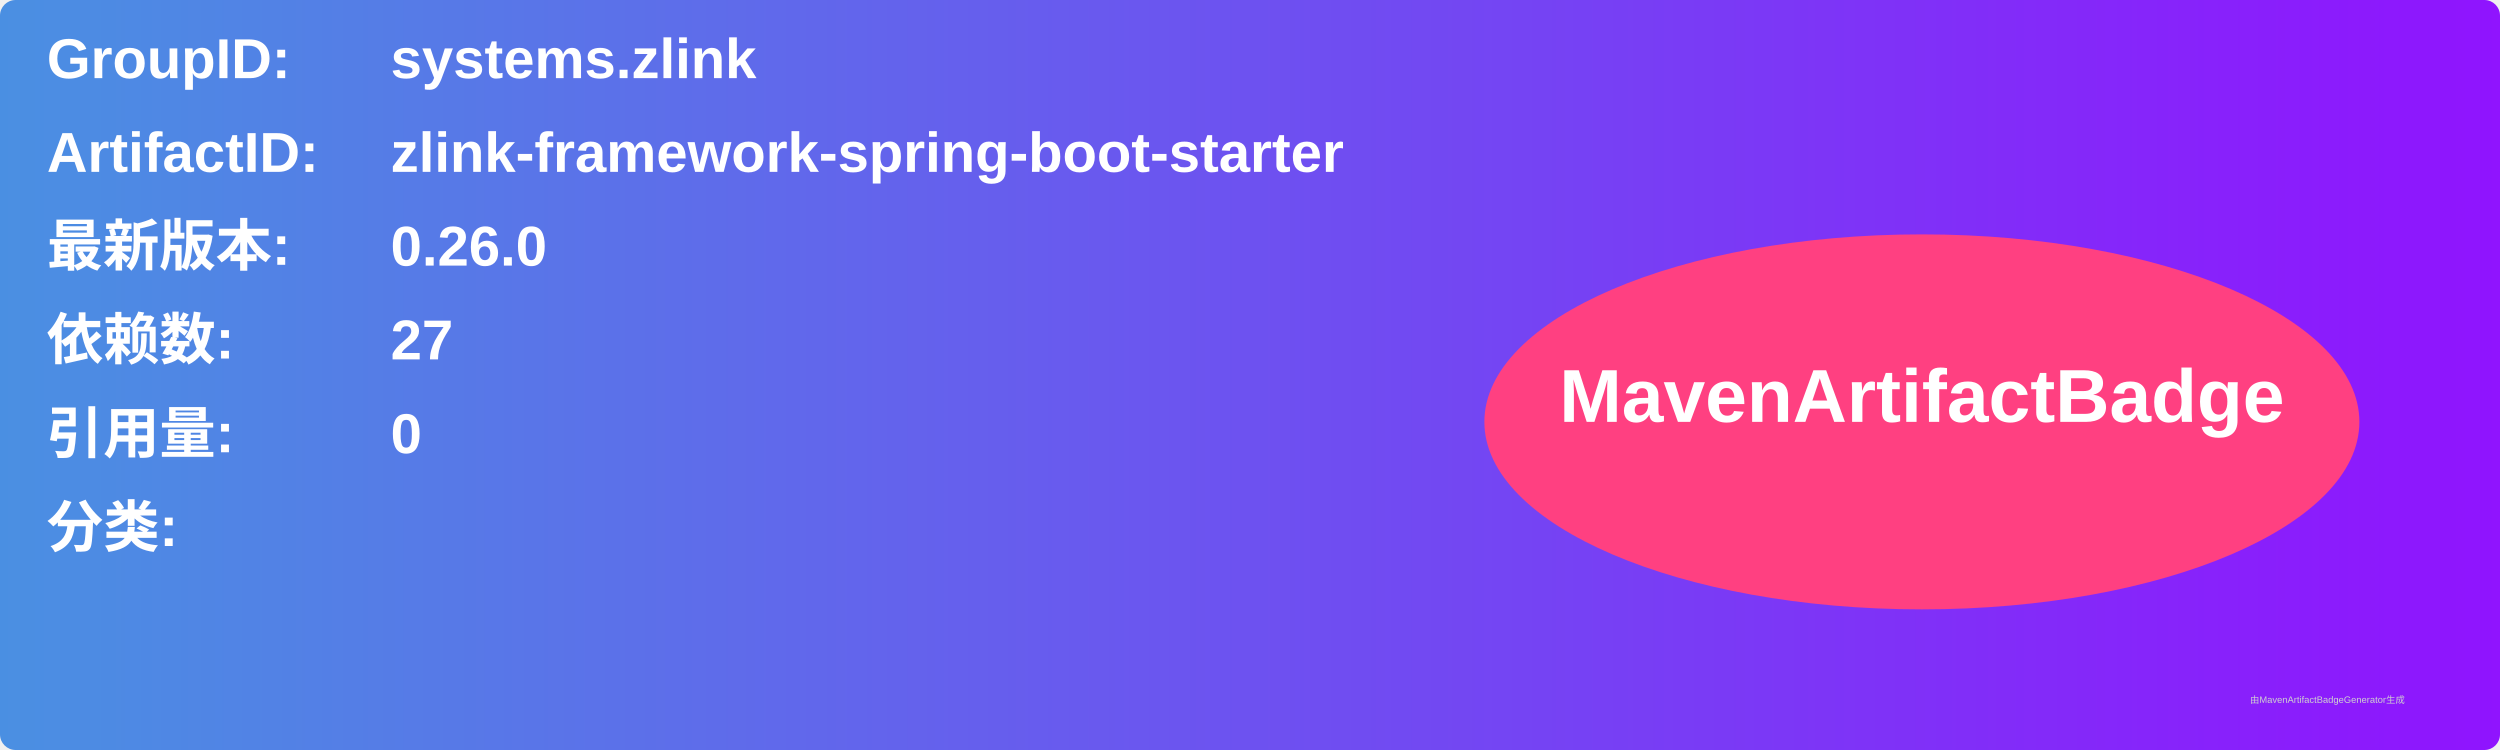
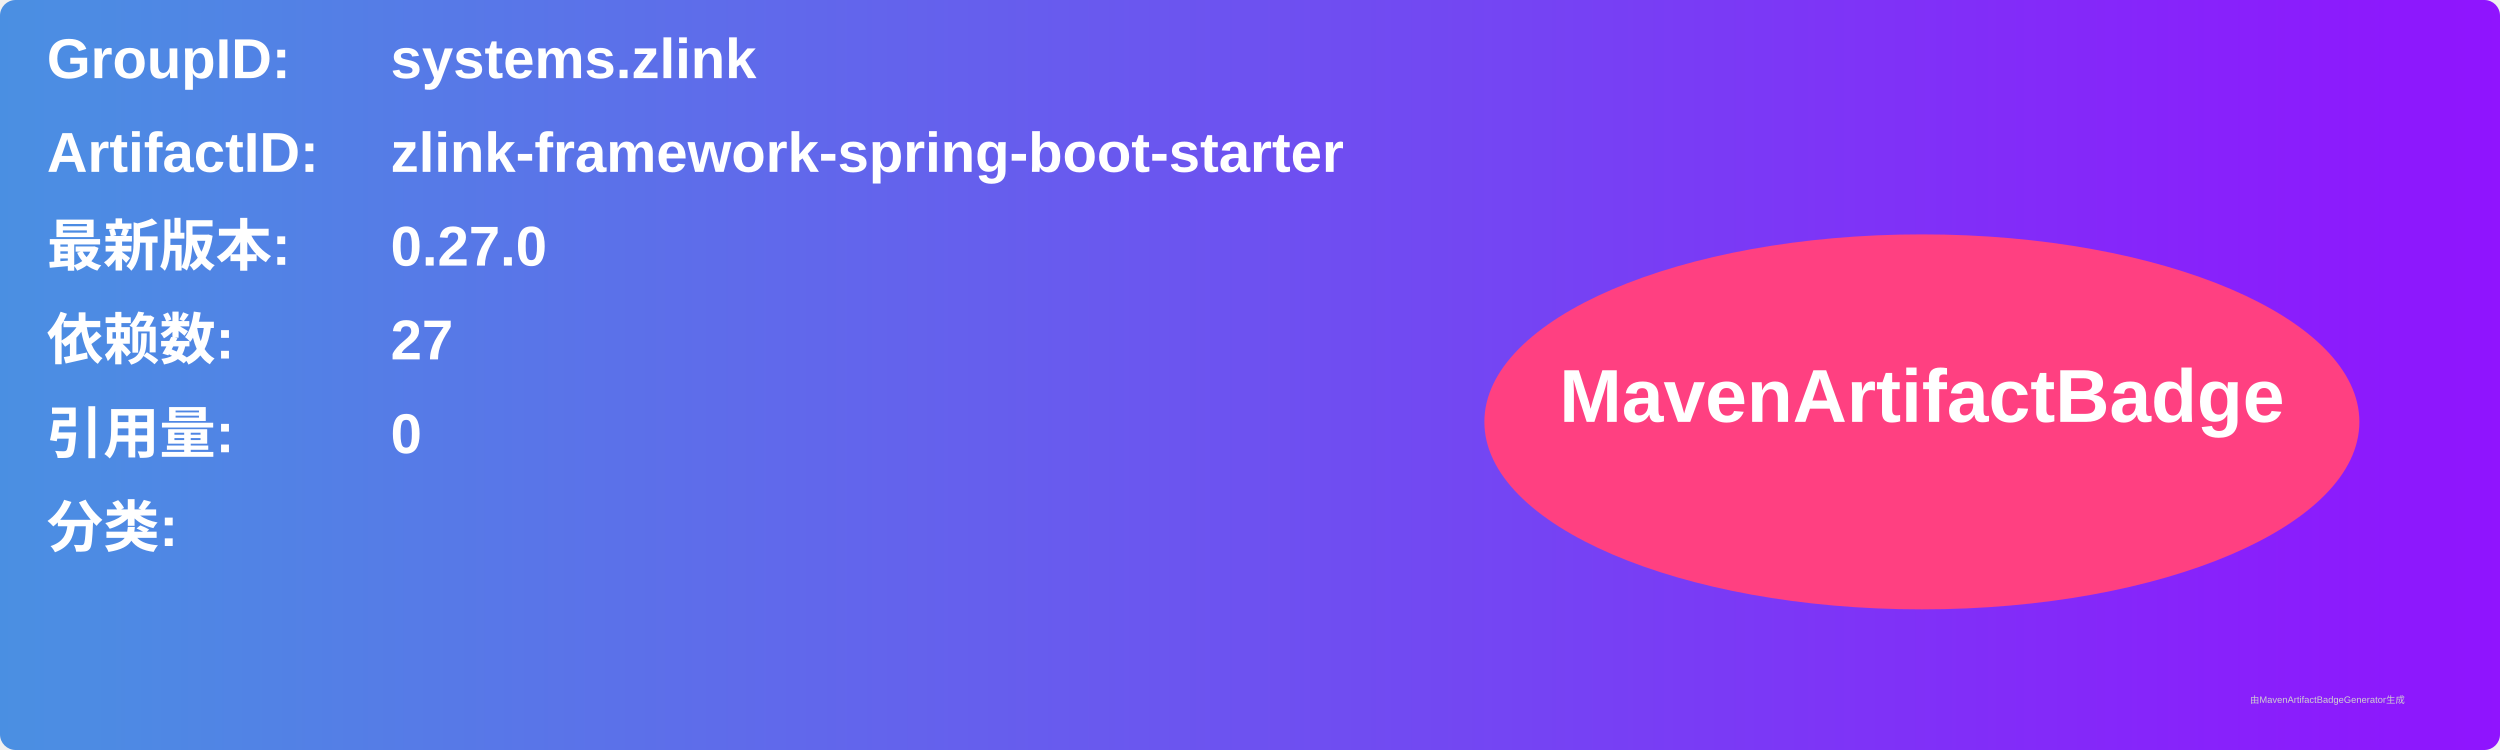
<svg xmlns="http://www.w3.org/2000/svg" width="800" height="240" viewBox="0 0 800 240">
  <linearGradient id="grad" x1="0%" y1="0%" x2="100%" y2="0%">
    <stop offset="0%" stop-color="#4a90e2" />
    <stop offset="100%" stop-color="#9013fe" />
  </linearGradient>
  <rect width="100%" height="100%" rx="5" ry="5" fill="url(#grad)" />
  <g transform="translate(15, 15)">
    <text x="0" y="10" font-family="Arial" font-size="18" fill="white" font-weight="bold" width="260">GroupID:</text>
    <text x="110" y="10" font-family="Arial" font-size="18" fill="white" font-weight="bold" width="460">systems.zlink</text>
    <text x="0" y="40" font-family="Arial" font-size="18" fill="white" font-weight="bold" width="260">ArtifactID:</text>
    <text x="110" y="40" font-family="Arial" font-size="18" fill="white" font-weight="bold" width="460">zlink-framework-spring-boot-starter</text>
    <text x="0" y="70" font-family="Arial" font-size="18" fill="white" font-weight="bold">最新版本:</text>
    <text x="110" y="70" font-family="Arial" font-size="18" fill="white" font-weight="bold">
-       <tspan font-weight="bold">0.26.0</tspan>
+       <tspan font-weight="bold">0.27.0</tspan>
    </text>
    <text x="0" y="100" font-family="Arial" font-size="18" fill="white" font-weight="bold">依赖数: </text>
    <text x="110" y="100" font-family="Arial" font-size="18" fill="white">
      <tspan font-weight="bold">27</tspan>
    </text>
    <text x="0" y="130" font-family="Arial" font-size="18" fill="white" font-weight="bold">引用量: </text>
    <text x="110" y="130" font-family="Arial" font-size="18" fill="white">
      <tspan font-weight="bold">0</tspan>
    </text>
    <text x="0" y="160" font-family="Arial" font-size="18" fill="white" font-weight="bold">分类:</text>
    <text x="10" y="190" font-family="Arial" font-size="10" fill="white">
      <tspan font-weight="bold" />
    </text>
    <ellipse cx="600" cy="120" rx="140" ry="60" fill="#ff4081" />
    <text x="600" y="120" text-anchor="middle" font-family="Arial" font-size="24" fill="white" font-weight="bold">MavenArtifactBadge</text>
  </g>
  <text x="720" y="225" font-family="Arial" font-size="3" fill="#d0d0d0">由MavenArtifactBadgeGenerator生成</text>
</svg>
